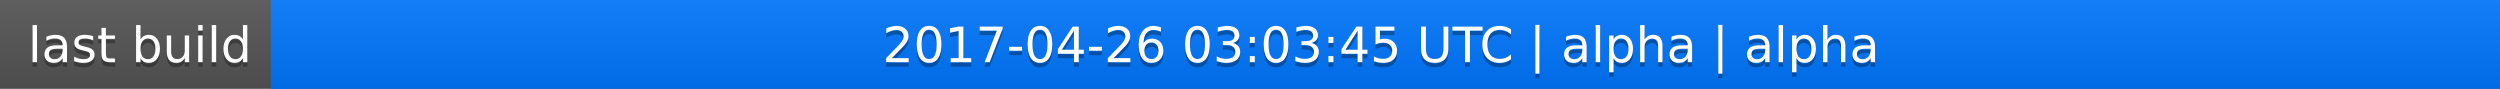
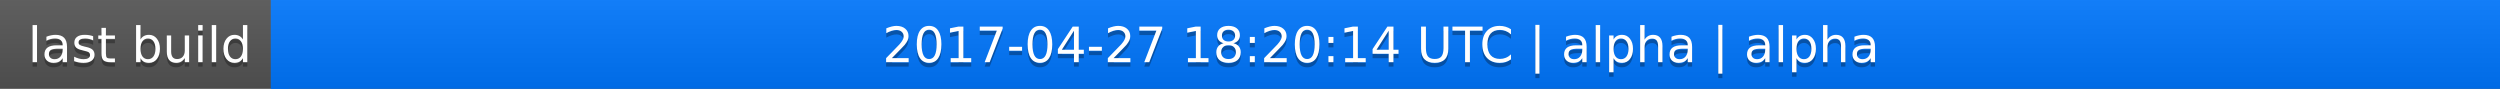
<svg xmlns="http://www.w3.org/2000/svg" width="563" height="20">
  <linearGradient id="a" x2="0" y2="100%">
    <stop offset="0" stop-color="#bbb" stop-opacity=".1" />
    <stop offset="1" stop-opacity=".1" />
  </linearGradient>
  <rect rx="0" width="563" height="20" fill="#555" />
  <rect rx="0" x="61" width="502" height="20" fill="#07f" />
  <path fill="#07f" d="M61 0h4v20h-4z" />
  <rect rx="0" width="563" height="20" fill="url(#a)" />
  <g fill="#fff" text-anchor="middle" font-family="DejaVu Sans,Verdana,Geneva,sans-serif" font-size="11">
    <text x="31.5" y="15" fill="#010101" fill-opacity=".3">last build</text>
    <text x="31.5" y="14">last build</text>
-     <text x="311" y="15" fill="#010101" fill-opacity=".3">2017-04-26 03:03:45 UTC | alpha | alpha</text>
-     <text x="311" y="14">2017-04-26 03:03:45 UTC | alpha | alpha</text>
+     <text x="311" y="15" fill="#010101" fill-opacity=".3">2017-04-27 18:20:14 UTC | alpha | alpha</text>
+     <text x="311" y="14">2017-04-27 18:20:14 UTC | alpha | alpha</text>
  </g>
</svg>
